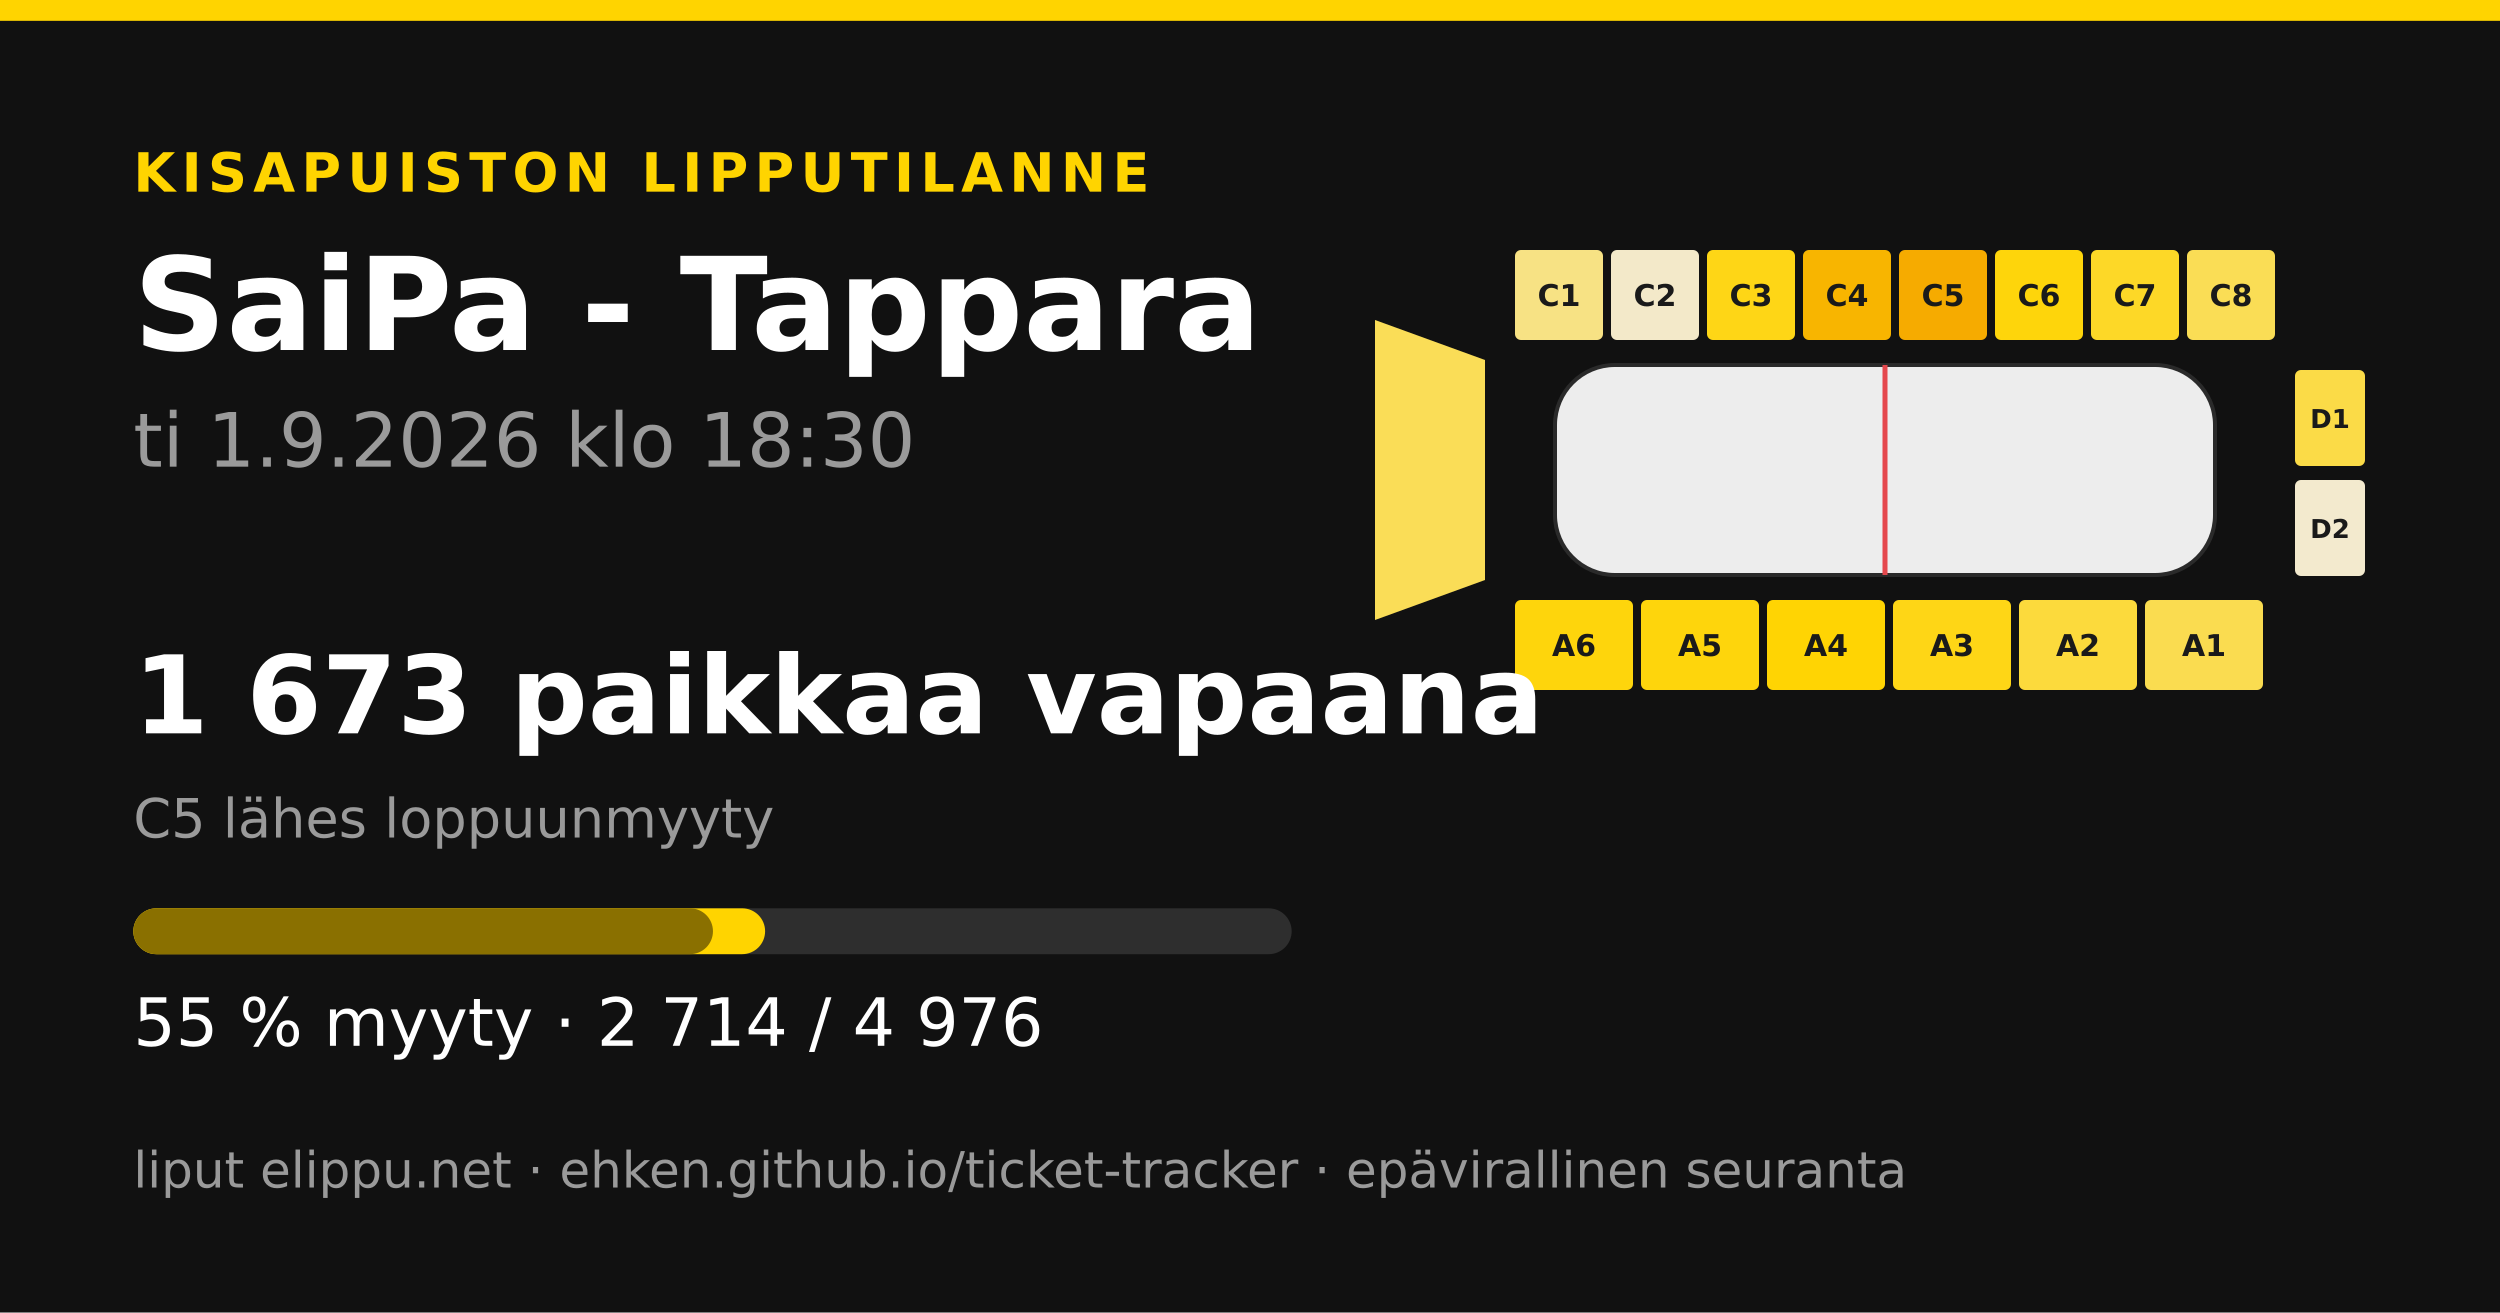
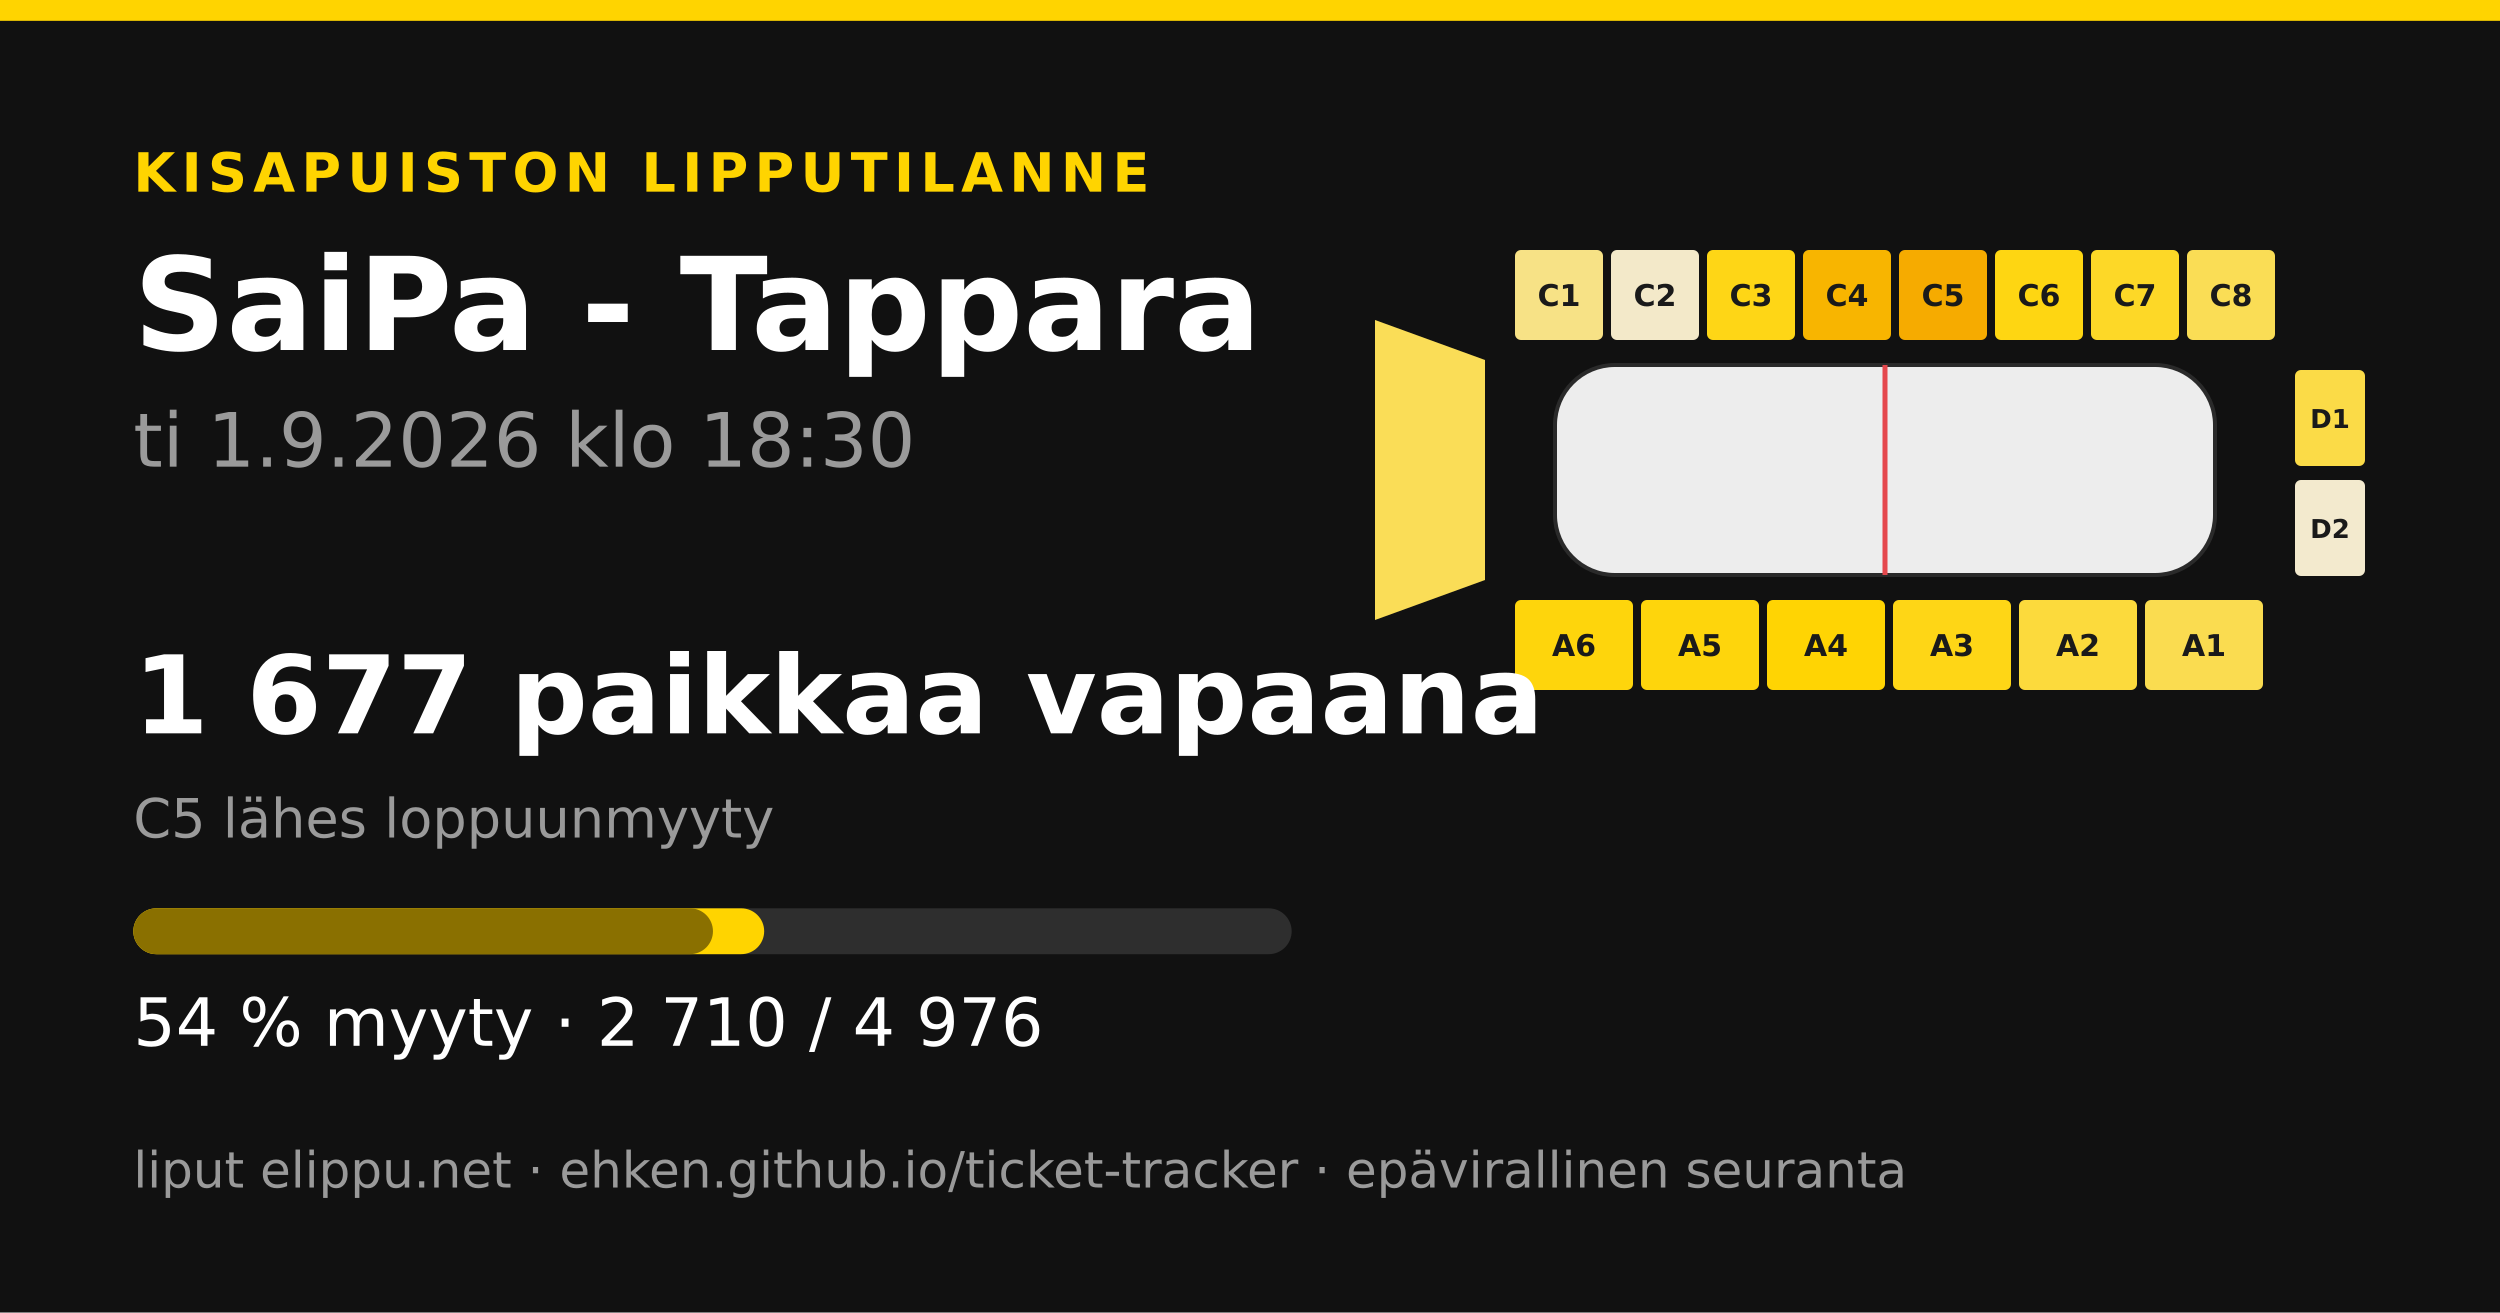
<svg xmlns="http://www.w3.org/2000/svg" width="1200" height="630" viewBox="0 0 1200 630">
  <rect width="1200" height="630" fill="#111111" />
  <rect x="0" y="0" width="1200" height="10" fill="#ffd400" />
  <text x="64" y="92" font-family="&quot;DejaVu Sans&quot;, &quot;Helvetica Neue&quot;, Helvetica, Arial, sans-serif" font-size="26" font-weight="700" fill="#ffd400" text-anchor="start" letter-spacing="3">KISAPUISTON LIPPUTILANNE</text>
  <text x="64" y="168" font-family="&quot;DejaVu Sans&quot;, &quot;Helvetica Neue&quot;, Helvetica, Arial, sans-serif" font-size="62" font-weight="700" fill="#ffffff" text-anchor="start" letter-spacing="0">SaiPa - Tappara</text>
  <text x="64" y="224" font-family="&quot;DejaVu Sans&quot;, &quot;Helvetica Neue&quot;, Helvetica, Arial, sans-serif" font-size="36" font-weight="400" fill="#9a9a9a" text-anchor="start" letter-spacing="0">ti 1.9.2026 klo 18:30</text>
  <polygon points="660,153.6 712.8,172.8 712.8,278.4 660,297.6" fill="#fadd57" />
-   <rect x="727.2" y="120" width="42.24" height="43.2" rx="2.88" fill="#f7e284" />
+   <rect x="727.2" y="120" width="42.24" height="43.2" rx="2.88" fill="#f7e286" />
  <text x="748.32" y="146.88" font-family="&quot;DejaVu Sans&quot;, &quot;Helvetica Neue&quot;, Helvetica, Arial, sans-serif" font-size="14.4" font-weight="700" fill="#1a1a1a" text-anchor="middle" letter-spacing="0">C1</text>
  <rect x="773.28" y="120" width="42.24" height="43.2" rx="2.88" fill="#f3e9c9" />
  <text x="794.4" y="146.88" font-family="&quot;DejaVu Sans&quot;, &quot;Helvetica Neue&quot;, Helvetica, Arial, sans-serif" font-size="14.4" font-weight="700" fill="#1a1a1a" text-anchor="middle" letter-spacing="0">C2</text>
  <rect x="819.36" y="120" width="42.24" height="43.2" rx="2.88" fill="#fed616" />
  <text x="840.48" y="146.88" font-family="&quot;DejaVu Sans&quot;, &quot;Helvetica Neue&quot;, Helvetica, Arial, sans-serif" font-size="14.4" font-weight="700" fill="#1a1a1a" text-anchor="middle" letter-spacing="0">C3</text>
  <rect x="865.44" y="120" width="42.24" height="43.2" rx="2.88" fill="#f8b500" />
  <text x="886.56" y="146.88" font-family="&quot;DejaVu Sans&quot;, &quot;Helvetica Neue&quot;, Helvetica, Arial, sans-serif" font-size="14.4" font-weight="700" fill="#1a1a1a" text-anchor="middle" letter-spacing="0">C4</text>
  <rect x="911.52" y="120" width="42.24" height="43.2" rx="2.88" fill="#f6ab00" />
  <text x="932.64" y="146.88" font-family="&quot;DejaVu Sans&quot;, &quot;Helvetica Neue&quot;, Helvetica, Arial, sans-serif" font-size="14.4" font-weight="700" fill="#1a1a1a" text-anchor="middle" letter-spacing="0">C5</text>
-   <rect x="957.6" y="120" width="42.24" height="43.2" rx="2.88" fill="#fed50b" />
+   <rect x="957.6" y="120" width="42.24" height="43.2" rx="2.88" fill="#fed612" />
  <text x="978.72" y="146.88" font-family="&quot;DejaVu Sans&quot;, &quot;Helvetica Neue&quot;, Helvetica, Arial, sans-serif" font-size="14.4" font-weight="700" fill="#1a1a1a" text-anchor="middle" letter-spacing="0">C6</text>
  <rect x="1003.68" y="120" width="42.24" height="43.2" rx="2.88" fill="#fdd827" />
  <text x="1024.8" y="146.88" font-family="&quot;DejaVu Sans&quot;, &quot;Helvetica Neue&quot;, Helvetica, Arial, sans-serif" font-size="14.4" font-weight="700" fill="#1a1a1a" text-anchor="middle" letter-spacing="0">C7</text>
  <rect x="1049.76" y="120" width="42.24" height="43.2" rx="2.88" fill="#fadd55" />
  <text x="1070.88" y="146.88" font-family="&quot;DejaVu Sans&quot;, &quot;Helvetica Neue&quot;, Helvetica, Arial, sans-serif" font-size="14.4" font-weight="700" fill="#1a1a1a" text-anchor="middle" letter-spacing="0">C8</text>
  <rect x="727.2" y="288" width="56.64" height="43.2" rx="2.88" fill="#fed50c" />
  <text x="755.52" y="314.88" font-family="&quot;DejaVu Sans&quot;, &quot;Helvetica Neue&quot;, Helvetica, Arial, sans-serif" font-size="14.4" font-weight="700" fill="#1a1a1a" text-anchor="middle" letter-spacing="0">A6</text>
  <rect x="787.68" y="288" width="56.64" height="43.2" rx="2.88" fill="#fed50c" />
  <text x="816" y="314.88" font-family="&quot;DejaVu Sans&quot;, &quot;Helvetica Neue&quot;, Helvetica, Arial, sans-serif" font-size="14.4" font-weight="700" fill="#1a1a1a" text-anchor="middle" letter-spacing="0">A5</text>
  <rect x="848.16" y="288" width="56.64" height="43.2" rx="2.88" fill="#ffd403" />
  <text x="876.48" y="314.88" font-family="&quot;DejaVu Sans&quot;, &quot;Helvetica Neue&quot;, Helvetica, Arial, sans-serif" font-size="14.4" font-weight="700" fill="#1a1a1a" text-anchor="middle" letter-spacing="0">A4</text>
  <rect x="908.64" y="288" width="56.64" height="43.2" rx="2.88" fill="#fed616" />
  <text x="936.96" y="314.88" font-family="&quot;DejaVu Sans&quot;, &quot;Helvetica Neue&quot;, Helvetica, Arial, sans-serif" font-size="14.4" font-weight="700" fill="#1a1a1a" text-anchor="middle" letter-spacing="0">A3</text>
  <rect x="969.12" y="288" width="56.64" height="43.2" rx="2.88" fill="#fcda3c" />
  <text x="997.44" y="314.88" font-family="&quot;DejaVu Sans&quot;, &quot;Helvetica Neue&quot;, Helvetica, Arial, sans-serif" font-size="14.4" font-weight="700" fill="#1a1a1a" text-anchor="middle" letter-spacing="0">A2</text>
  <rect x="1029.6" y="288" width="56.64" height="43.2" rx="2.88" fill="#fadc50" />
  <text x="1057.92" y="314.88" font-family="&quot;DejaVu Sans&quot;, &quot;Helvetica Neue&quot;, Helvetica, Arial, sans-serif" font-size="14.4" font-weight="700" fill="#1a1a1a" text-anchor="middle" letter-spacing="0">A1</text>
  <rect x="1101.6" y="177.6" width="33.6" height="46.08" rx="2.88" fill="#fbdb47" />
  <text x="1118.4" y="205.44" font-family="&quot;DejaVu Sans&quot;, &quot;Helvetica Neue&quot;, Helvetica, Arial, sans-serif" font-size="12.48" font-weight="700" fill="#1a1a1a" text-anchor="middle" letter-spacing="0">D1</text>
  <rect x="1101.6" y="230.4" width="33.6" height="46.08" rx="2.88" fill="#f3eace" />
  <text x="1118.4" y="258.24" font-family="&quot;DejaVu Sans&quot;, &quot;Helvetica Neue&quot;, Helvetica, Arial, sans-serif" font-size="12.48" font-weight="700" fill="#1a1a1a" text-anchor="middle" letter-spacing="0">D2</text>
  <rect x="746.4" y="175.2 " width="316.8" height="100.8" rx="28.8" fill="#ededed" stroke="#2a2a2a" stroke-width="1.92" />
  <line x1="904.8" y1="175.2" x2="904.8" y2="276" stroke="#e5484d" stroke-width="2.4" />
-   <text x="64" y="352" font-family="&quot;DejaVu Sans&quot;, &quot;Helvetica Neue&quot;, Helvetica, Arial, sans-serif" font-size="52" font-weight="700" fill="#ffffff" text-anchor="start" letter-spacing="0">1 673 paikkaa vapaana</text>
+   <text x="64" y="352" font-family="&quot;DejaVu Sans&quot;, &quot;Helvetica Neue&quot;, Helvetica, Arial, sans-serif" font-size="52" font-weight="700" fill="#ffffff" text-anchor="start" letter-spacing="0">1 677 paikkaa vapaana</text>
  <text x="64" y="402" font-family="&quot;DejaVu Sans&quot;, &quot;Helvetica Neue&quot;, Helvetica, Arial, sans-serif" font-size="26" font-weight="400" fill="#9a9a9a" text-anchor="start" letter-spacing="0">C5 lähes loppuunmyyty</text>
  <rect x="64" y="436" width="556" height="22" rx="11" fill="#2e2e2e" />
-   <rect x="64" y="436" width="303.252" height="22" rx="11" fill="#ffd400" />
+   <rect x="64" y="436" width="302.805" height="22" rx="11" fill="#ffd400" />
  <rect x="64" y="436" width="278.223" height="22" rx="11" fill="#8a7000" />
-   <text x="64" y="502" font-family="&quot;DejaVu Sans&quot;, &quot;Helvetica Neue&quot;, Helvetica, Arial, sans-serif" font-size="32" font-weight="400" fill="#ffffff" text-anchor="start" letter-spacing="0">55 % myyty · 2 714 / 4 976</text>
+   <text x="64" y="502" font-family="&quot;DejaVu Sans&quot;, &quot;Helvetica Neue&quot;, Helvetica, Arial, sans-serif" font-size="32" font-weight="400" fill="#ffffff" text-anchor="start" letter-spacing="0">54 % myyty · 2 710 / 4 976</text>
  <text x="64" y="570" font-family="&quot;DejaVu Sans&quot;, &quot;Helvetica Neue&quot;, Helvetica, Arial, sans-serif" font-size="24" font-weight="400" fill="#9a9a9a" text-anchor="start" letter-spacing="0">liput elippu.net · ehken.github.io/ticket-tracker · epävirallinen seuranta</text>
</svg>
